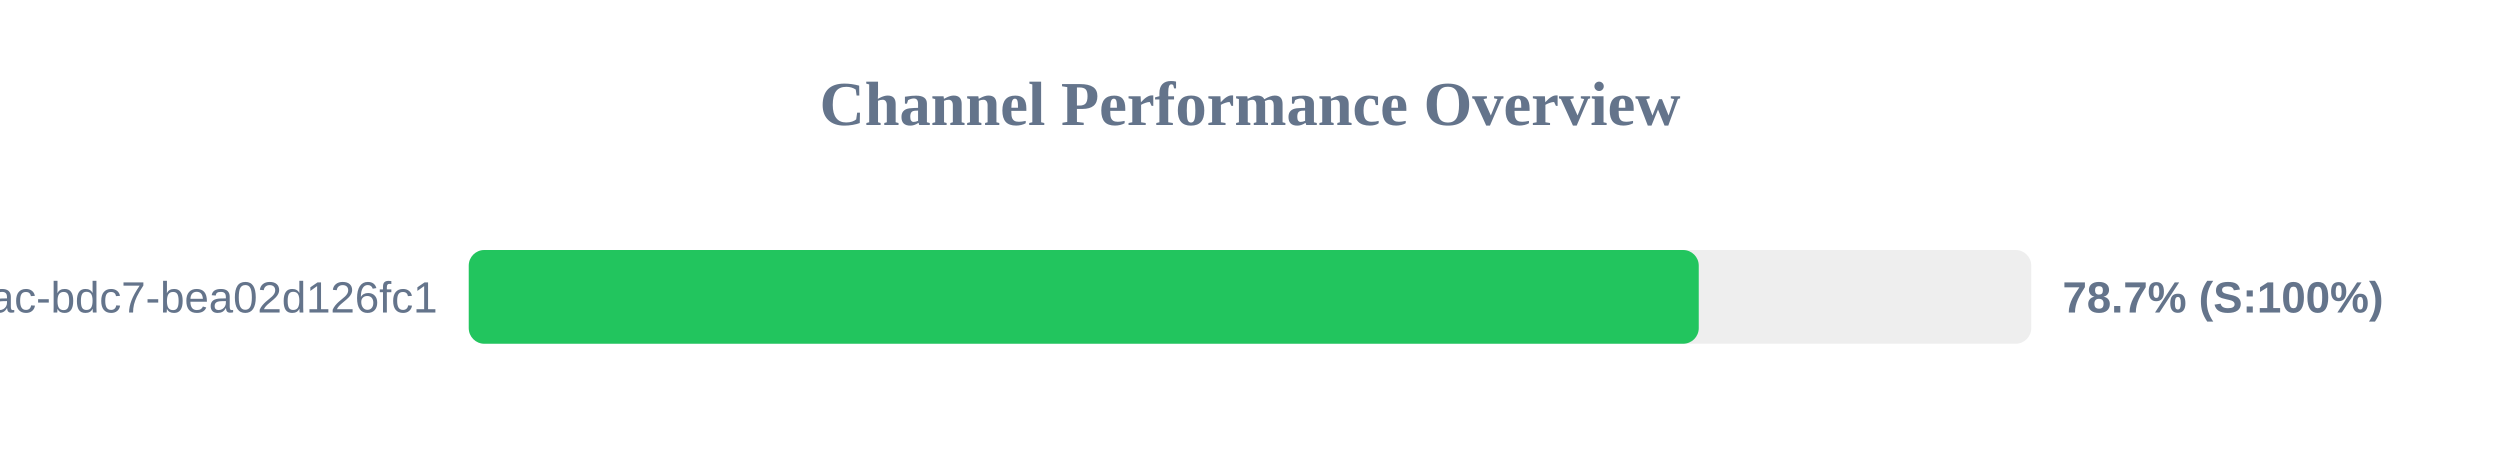
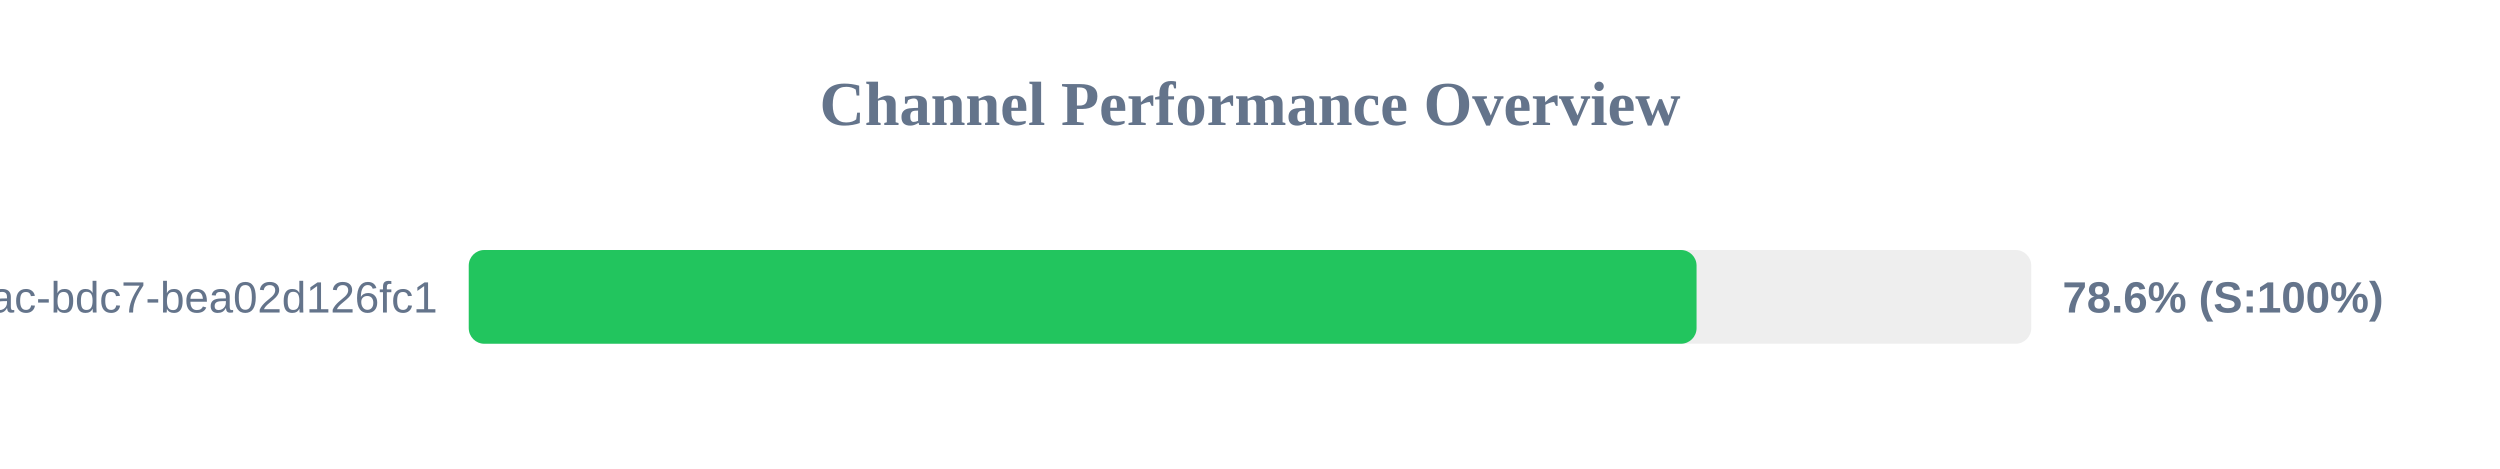
<svg xmlns="http://www.w3.org/2000/svg" width="800" height="150" version="1.1">
  <style>
        .row { font: 14px Arial; fill: #64748b; }
        .score { font: bold 14px Arial; fill: #64748b; }
    </style>
  <text x="400" y="40" text-anchor="middle" font-size="20px" font-weight="bold" fill="#64748b">Channel Performance Overview</text>
  <rect x="150" y="80" width="500" height="30" fill="#eee" rx="5" />
-   <rect x="150" y="80" width="393.6" height="30" fill="#22c55e" rx="5" />
+   <rect x="150" y="80" width="392.9" height="30" fill="#22c55e" rx="5" />
  <text x="140" y="100" text-anchor="end" class="row">?uuid=e31ad3e6-e341-42ac-bdc7-bea02d126fc1</text>
-   <text x="660" y="100" text-anchor="start" class="score">78.7% (S:100%)</text>
+   <text x="660" y="100" text-anchor="start" class="score">78.6% (S:100%)</text>
</svg>
